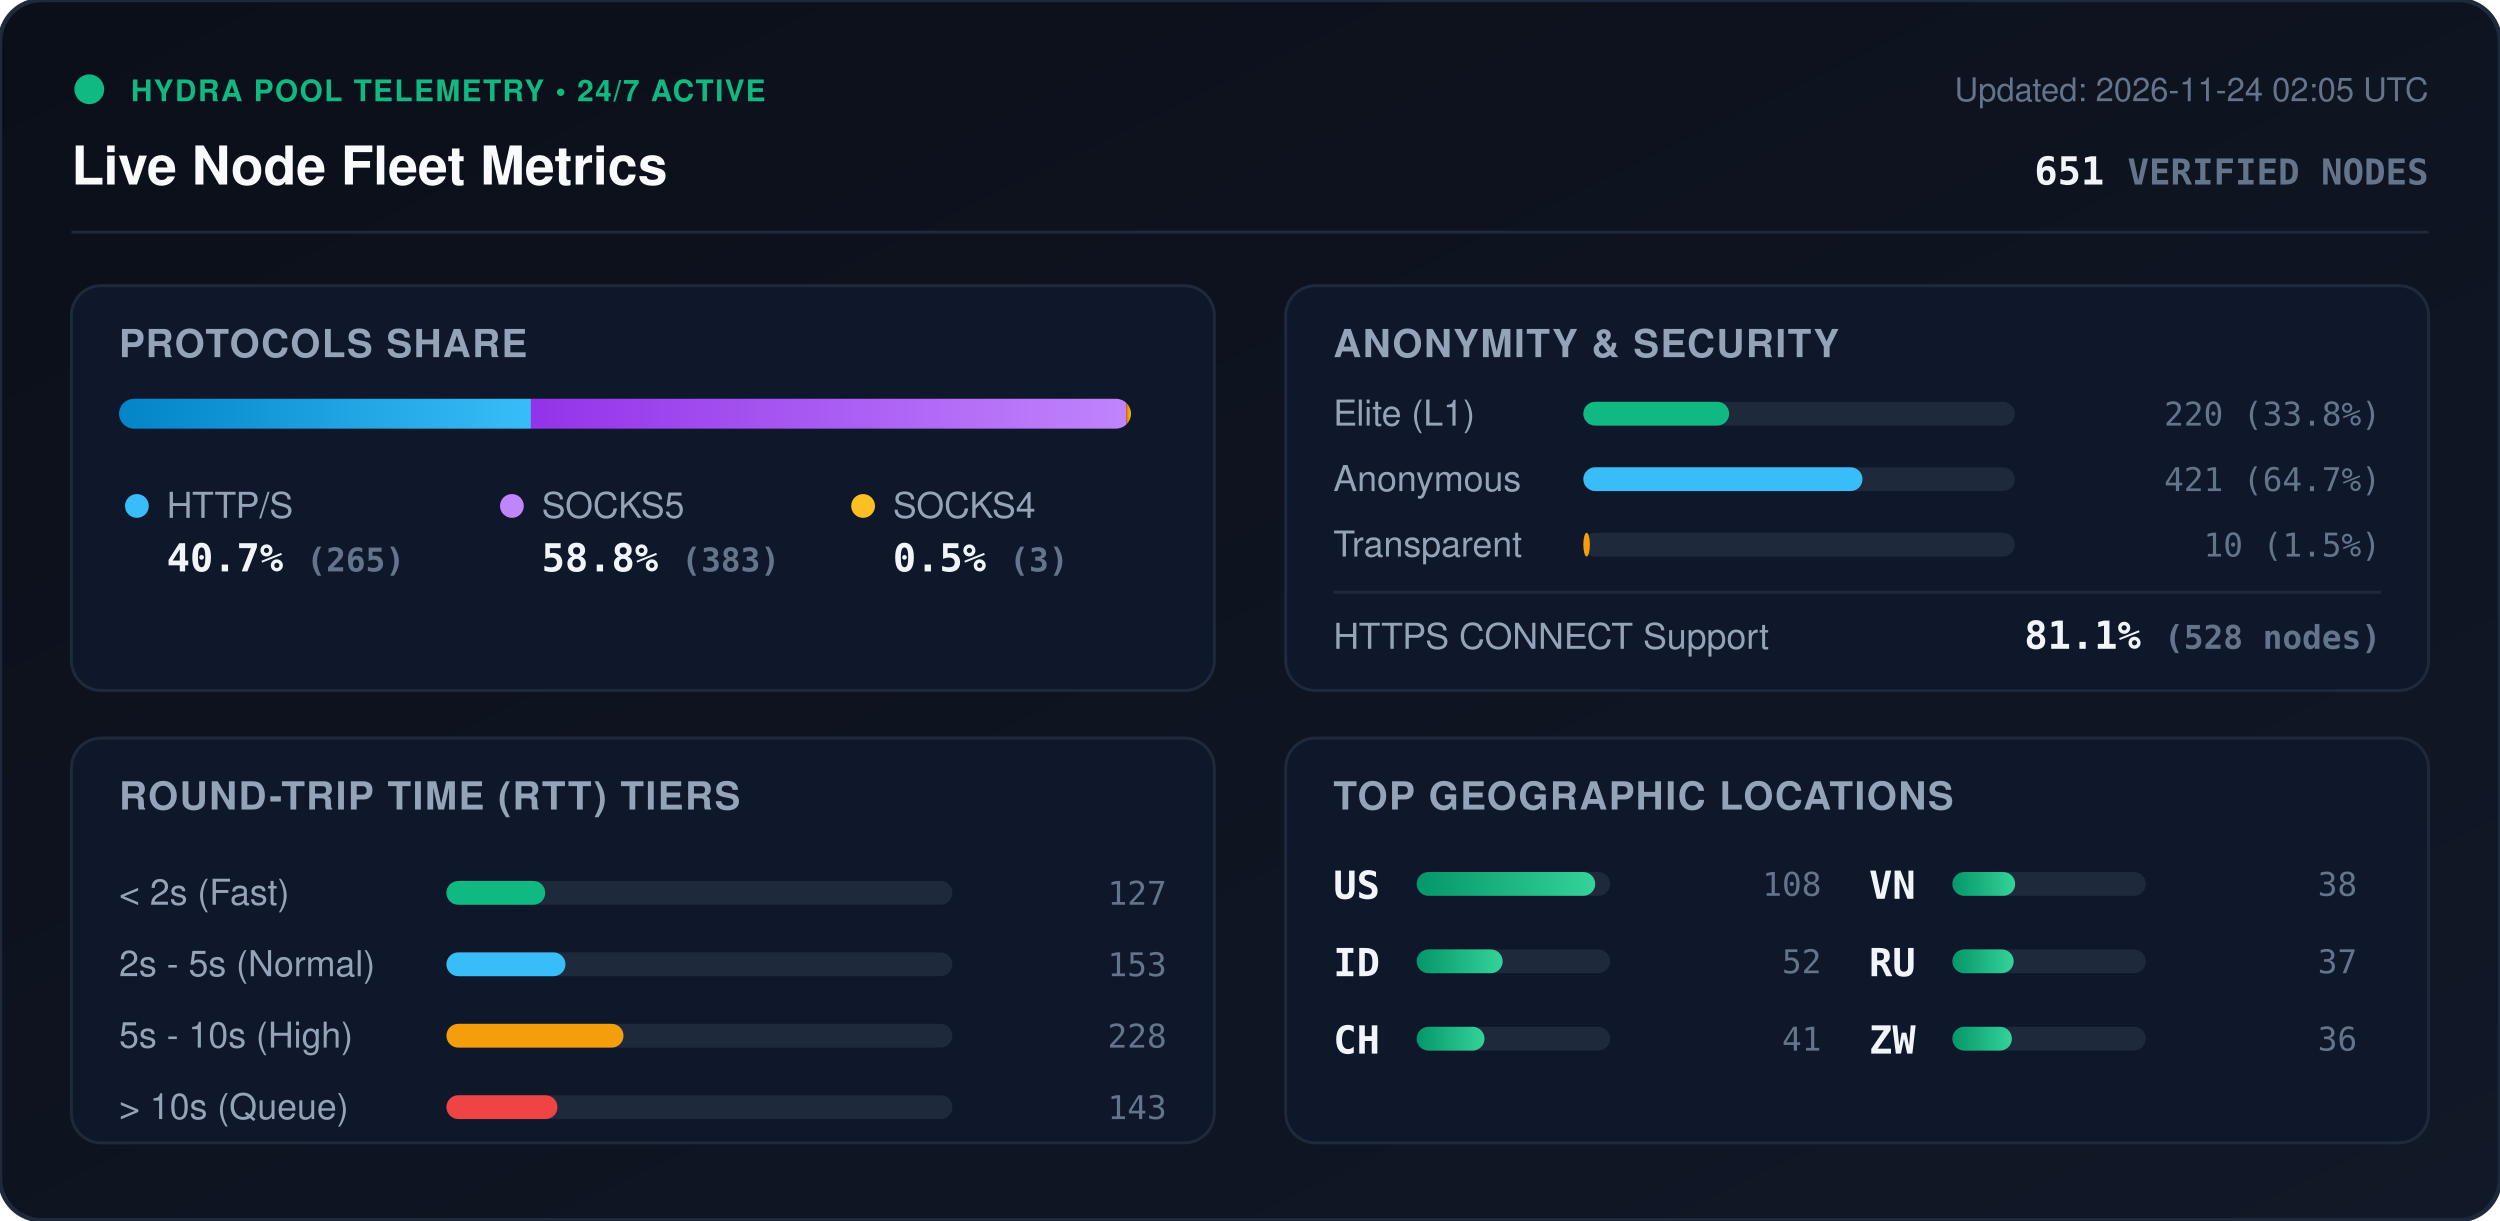
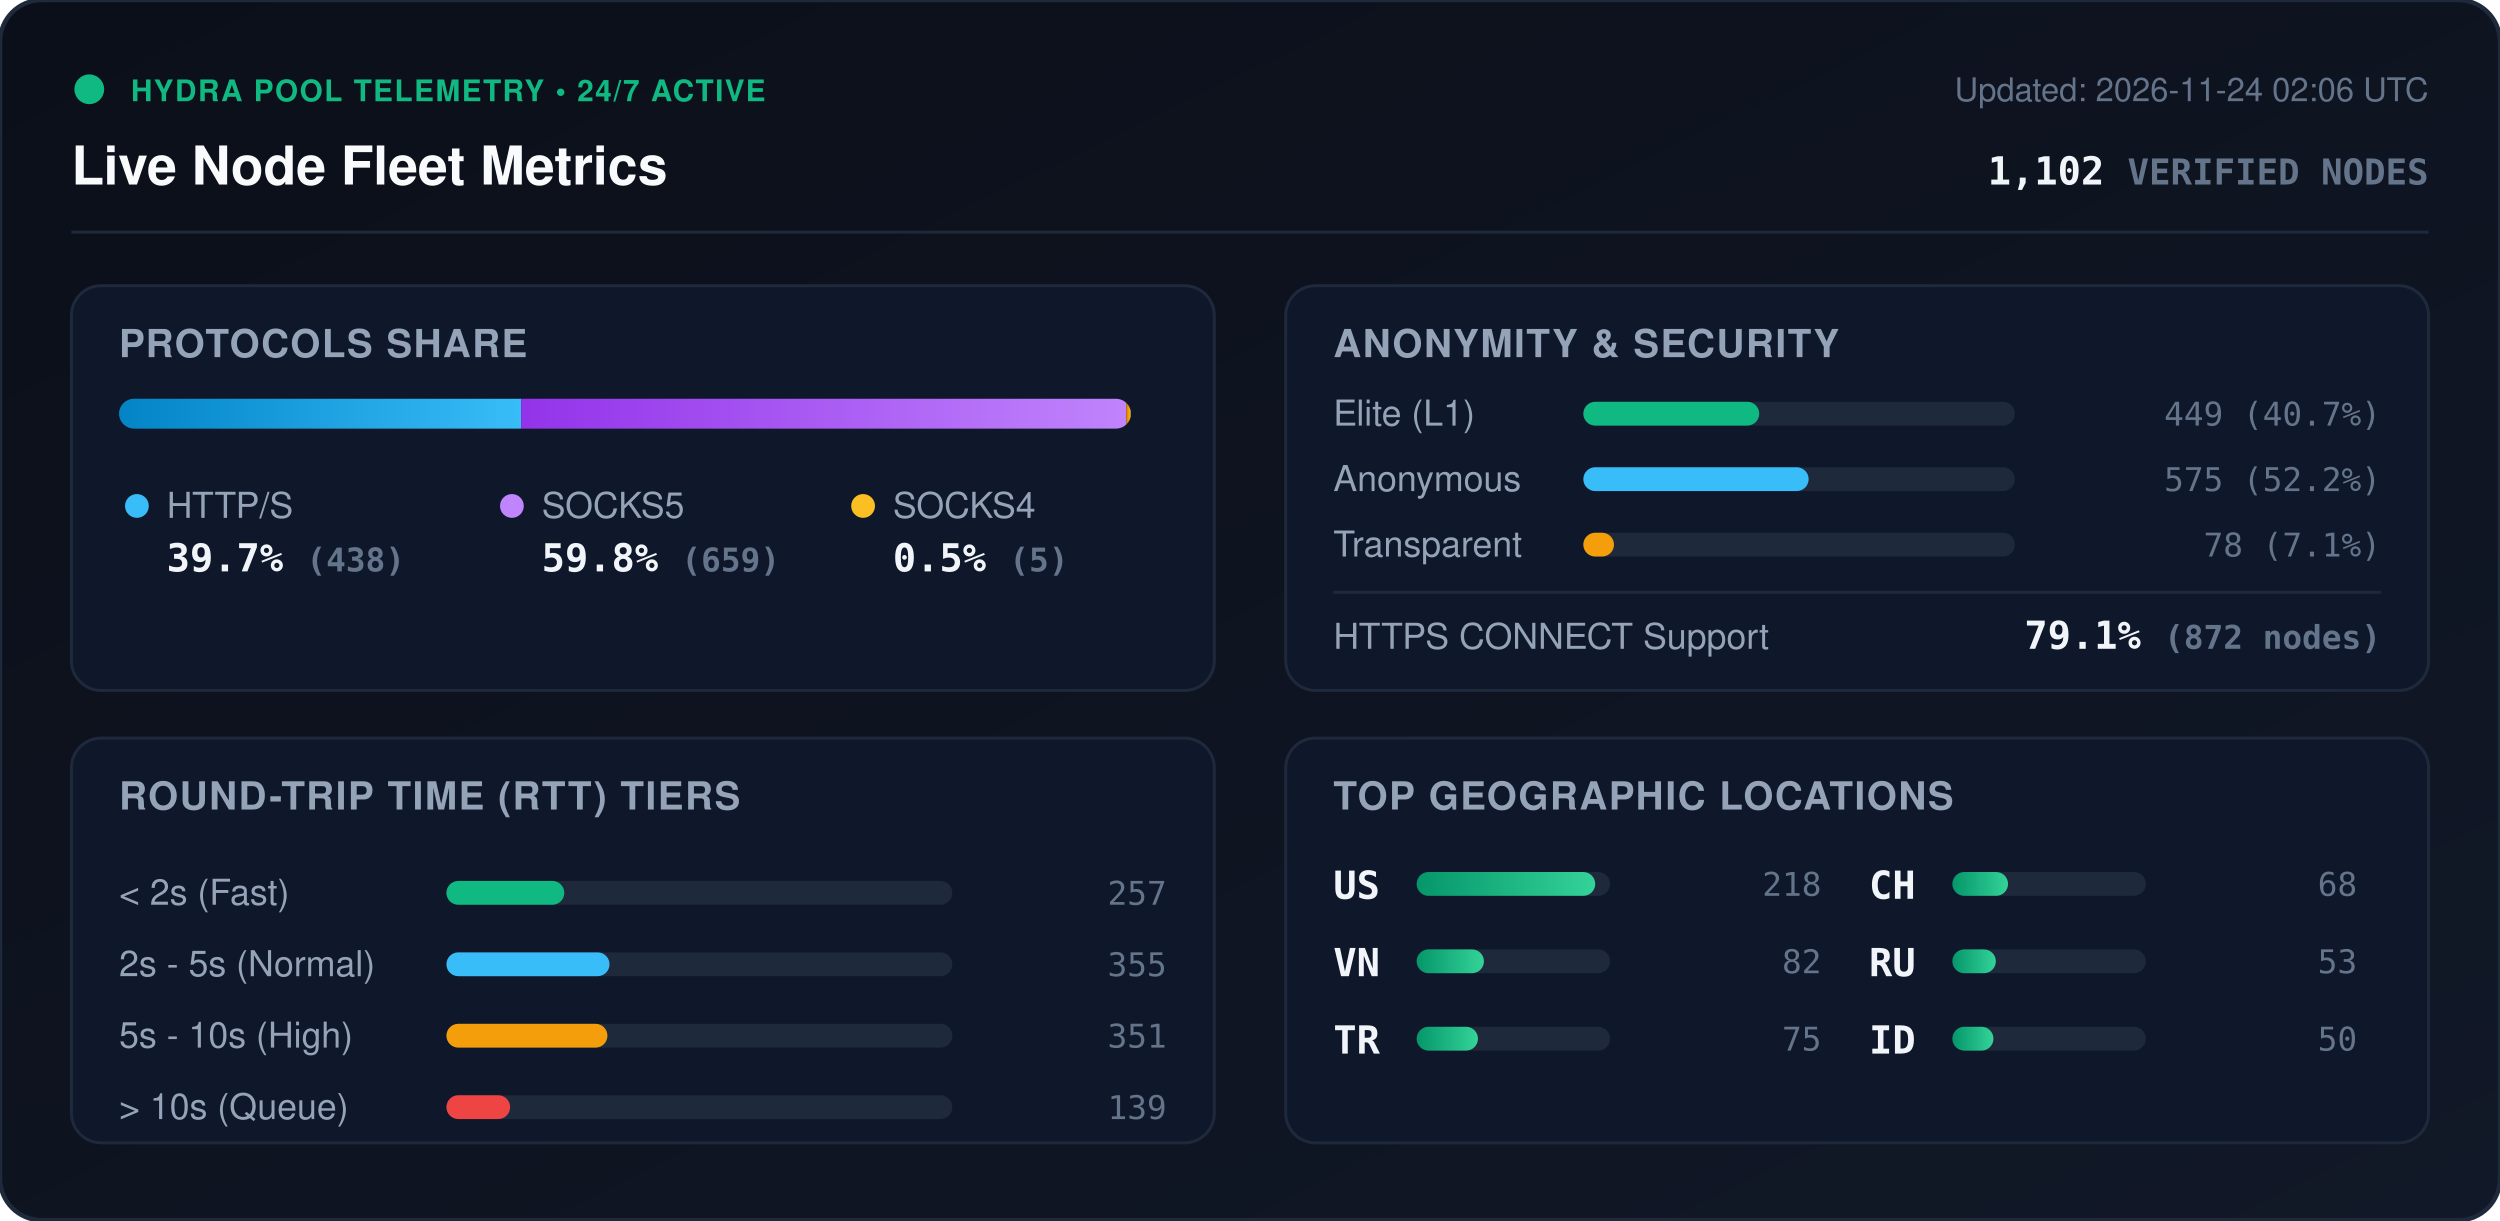
<svg xmlns="http://www.w3.org/2000/svg" viewBox="0 0 840 410" width="840" height="410" style="max-width: 100%; height: auto;">
  <defs>
    <linearGradient id="bg" x1="0%" y1="0%" x2="100%" y2="100%">
      <stop offset="0%" stop-color="#0b0f19" />
      <stop offset="100%" stop-color="#111827" />
    </linearGradient>
    <linearGradient id="bar-http" x1="0%" y1="0%" x2="100%" y2="0%">
      <stop offset="0%" stop-color="#0284c7" />
      <stop offset="100%" stop-color="#38bdf8" />
    </linearGradient>
    <linearGradient id="bar-socks5" x1="0%" y1="0%" x2="100%" y2="0%">
      <stop offset="0%" stop-color="#9333ea" />
      <stop offset="100%" stop-color="#c084fc" />
    </linearGradient>
    <linearGradient id="bar-socks4" x1="0%" y1="0%" x2="100%" y2="0%">
      <stop offset="0%" stop-color="#d97706" />
      <stop offset="100%" stop-color="#fbbf24" />
    </linearGradient>
    <linearGradient id="bar-green" x1="0%" y1="0%" x2="100%" y2="0%">
      <stop offset="0%" stop-color="#059669" />
      <stop offset="100%" stop-color="#34d399" />
    </linearGradient>
    <clipPath id="prog-track-clip">
      <rect width="340.0" height="10" rx="5" />
    </clipPath>
    <style>
      .title { font: 700 18px -apple-system, BlinkMacSystemFont, 'Segoe UI', Helvetica, Arial, sans-serif; fill: #f8fafc; }
      .sub { font: 500 11px -apple-system, BlinkMacSystemFont, 'Segoe UI', Helvetica, Arial, sans-serif; fill: #64748b; }
      .section-hdr { font: 600 13px -apple-system, BlinkMacSystemFont, 'Segoe UI', Helvetica, Arial, sans-serif; fill: #94a3b8; letter-spacing: 0.5px; }
      .metric-val { font: 700 13px -apple-system, BlinkMacSystemFont, 'Segoe UI', Helvetica, Arial, sans-serif; fill: #f1f5f9; }
      .metric-lbl { font: 500 12px -apple-system, BlinkMacSystemFont, 'Segoe UI', Helvetica, Arial, sans-serif; fill: #94a3b8; }
      .badge-txt { font: 700 10px -apple-system, BlinkMacSystemFont, 'Segoe UI', Helvetica, Arial, sans-serif; fill: #10b981; letter-spacing: 0.5px; }
      .mono { font-family: ui-monospace, SFMono-Regular, Menlo, Monaco, Consolas, monospace; }
      .pulse { animation: beacon 2s infinite ease-in-out; }
      @keyframes beacon { 0%, 100% { opacity: 1; } 50% { opacity: 0.35; } }
    </style>
  </defs>
  <rect width="840" height="410" rx="14" fill="url(#bg)" stroke="#1e293b" stroke-width="1.5" />
  <g transform="translate(24, 24)">
    <circle cx="6" cy="6" r="5" fill="#10b981" class="pulse" />
    <text x="20" y="10" class="badge-txt">HYDRA POOL TELEMETRY • 24/7 ACTIVE</text>
    <text x="0" y="38" class="title">Live Node Fleet Metrics</text>
-     <text x="792" y="10" text-anchor="end" class="sub">Updated: 2026-11-24 02:05 UTC</text>
-     <text x="792" y="38" text-anchor="end" class="metric-val mono" fill="#38bdf8">651 <tspan font-size="12" fill="#64748b">VERIFIED NODES</tspan>
+     <text x="792" y="10" text-anchor="end" class="sub">Updated: 2026-11-24 02:06 UTC</text>
+     <text x="792" y="38" text-anchor="end" class="metric-val mono" fill="#38bdf8">1,102 <tspan font-size="12" fill="#64748b">VERIFIED NODES</tspan>
    </text>
  </g>
  <line x1="24" y1="78" x2="816" y2="78" stroke="#1e293b" stroke-width="1" />
  <g transform="translate(24, 96)">
    <rect width="384" height="136" rx="10" fill="#0f172a" stroke="#1e293b" />
    <text x="16" y="24" class="section-hdr">PROTOCOLS SHARE</text>
    <g transform="translate(16, 38)">
      <rect width="340.0" height="10" rx="5" fill="#1e293b" />
      <g clip-path="url(#prog-track-clip)">
-         <rect x="0" width="138.4" height="10" fill="url(#bar-http)" />
-         <rect x="138.4" width="200.0" height="10" fill="url(#bar-socks5)" />
-         <rect x="338.4" width="1.6" height="10" fill="url(#bar-socks4)" />
+         <rect x="0" width="135.1" height="10" fill="url(#bar-http)" />
+         <rect x="135.1" width="203.3" height="10" fill="url(#bar-socks5)" />
+         <rect x="338.4" width="1.5" height="10" fill="url(#bar-socks4)" />
      </g>
    </g>
    <g transform="translate(16, 68)">
      <circle cx="6" cy="6" r="4" fill="#38bdf8" />
      <text x="16" y="10" class="metric-lbl">HTTP/S</text>
-       <text x="16" y="28" class="metric-val mono">40.7% <tspan font-size="11" fill="#64748b">(265)</tspan>
+       <text x="16" y="28" class="metric-val mono">39.7% <tspan font-size="11" fill="#64748b">(438)</tspan>
      </text>
      <circle cx="132" cy="6" r="4" fill="#c084fc" />
      <text x="142" y="10" class="metric-lbl">SOCKS5</text>
-       <text x="142" y="28" class="metric-val mono">58.8% <tspan font-size="11" fill="#64748b">(383)</tspan>
+       <text x="142" y="28" class="metric-val mono">59.8% <tspan font-size="11" fill="#64748b">(659)</tspan>
      </text>
      <circle cx="250" cy="6" r="4" fill="#fbbf24" />
      <text x="260" y="10" class="metric-lbl">SOCKS4</text>
-       <text x="260" y="28" class="metric-val mono">0.5% <tspan font-size="11" fill="#64748b">(3)</tspan>
+       <text x="260" y="28" class="metric-val mono">0.5% <tspan font-size="11" fill="#64748b">(5)</tspan>
      </text>
    </g>
  </g>
  <g transform="translate(432, 96)">
    <rect width="384" height="136" rx="10" fill="#0f172a" stroke="#1e293b" />
    <text x="16" y="24" class="section-hdr">ANONYMITY &amp; SECURITY</text>
    <text x="16" y="47" class="metric-lbl">Elite (L1)</text>
    <rect x="100" y="39" width="145.0" height="8" rx="4" fill="#1e293b" />
-     <rect x="100" y="39" width="49.0" height="8" rx="4" fill="#10b981" />
-     <text x="368" y="47" text-anchor="end" class="mono sub" fill="#e2e8f0">220 (33.8%)</text>
+     <rect x="100" y="39" width="59.1" height="8" rx="4" fill="#10b981" />
+     <text x="368" y="47" text-anchor="end" class="mono sub" fill="#e2e8f0">449 (40.7%)</text>
    <text x="16" y="69" class="metric-lbl">Anonymous</text>
    <rect x="100" y="61" width="145.0" height="8" rx="4" fill="#1e293b" />
-     <rect x="100" y="61" width="93.8" height="8" rx="4" fill="#38bdf8" />
-     <text x="368" y="69" text-anchor="end" class="mono sub" fill="#e2e8f0">421 (64.7%)</text>
+     <rect x="100" y="61" width="75.7" height="8" rx="4" fill="#38bdf8" />
+     <text x="368" y="69" text-anchor="end" class="mono sub" fill="#e2e8f0">575 (52.2%)</text>
    <text x="16" y="91" class="metric-lbl">Transparent</text>
    <rect x="100" y="83" width="145.0" height="8" rx="4" fill="#1e293b" />
-     <rect x="100" y="83" width="2.2" height="8" rx="4" fill="#f59e0b" />
-     <text x="368" y="91" text-anchor="end" class="mono sub" fill="#e2e8f0">10 (1.5%)</text>
+     <rect x="100" y="83" width="10.3" height="8" rx="4" fill="#f59e0b" />
+     <text x="368" y="91" text-anchor="end" class="mono sub" fill="#e2e8f0">78 (7.1%)</text>
    <line x1="16" y1="103" x2="368" y2="103" stroke="#1e293b" stroke-width="1" />
    <text x="16" y="122" class="metric-lbl">HTTPS CONNECT Support</text>
-     <text x="368" y="122" text-anchor="end" class="metric-val mono" fill="#34d399">81.1% <tspan font-size="11" fill="#64748b">(528 nodes)</tspan>
+     <text x="368" y="122" text-anchor="end" class="metric-val mono" fill="#34d399">79.1% <tspan font-size="11" fill="#64748b">(872 nodes)</tspan>
    </text>
  </g>
  <g transform="translate(24, 248)">
    <rect width="384" height="136" rx="10" fill="#0f172a" stroke="#1e293b" />
    <text x="16" y="24" class="section-hdr">ROUND-TRIP TIME (RTT) TIERS</text>
    <g transform="translate(16, 42)">
      <text x="0" y="14" class="metric-lbl">&lt; 2s (Fast)</text>
      <rect x="110" y="6" width="170" height="8" rx="4" fill="#1e293b" />
-       <rect x="110" y="6" width="33.2" height="8" rx="4" fill="#10b981" />
-       <text x="352" y="14" text-anchor="end" class="mono sub">127</text>
+       <rect x="110" y="6" width="39.6" height="8" rx="4" fill="#10b981" />
+       <text x="352" y="14" text-anchor="end" class="mono sub">257</text>
      <text x="0" y="38" class="metric-lbl">2s - 5s (Normal)</text>
      <rect x="110" y="30" width="170" height="8" rx="4" fill="#1e293b" />
-       <rect x="110" y="30" width="40.0" height="8" rx="4" fill="#38bdf8" />
-       <text x="352" y="38" text-anchor="end" class="mono sub">153</text>
+       <rect x="110" y="30" width="54.8" height="8" rx="4" fill="#38bdf8" />
+       <text x="352" y="38" text-anchor="end" class="mono sub">355</text>
      <text x="0" y="62" class="metric-lbl">5s - 10s (High)</text>
      <rect x="110" y="54" width="170" height="8" rx="4" fill="#1e293b" />
-       <rect x="110" y="54" width="59.5" height="8" rx="4" fill="#f59e0b" />
-       <text x="352" y="62" text-anchor="end" class="mono sub">228</text>
+       <rect x="110" y="54" width="54.1" height="8" rx="4" fill="#f59e0b" />
+       <text x="352" y="62" text-anchor="end" class="mono sub">351</text>
      <text x="0" y="86" class="metric-lbl">&gt; 10s (Queue)</text>
      <rect x="110" y="78" width="170" height="8" rx="4" fill="#1e293b" />
-       <rect x="110" y="78" width="37.3" height="8" rx="4" fill="#ef4444" />
-       <text x="352" y="86" text-anchor="end" class="mono sub">143</text>
+       <rect x="110" y="78" width="21.4" height="8" rx="4" fill="#ef4444" />
+       <text x="352" y="86" text-anchor="end" class="mono sub">139</text>
    </g>
  </g>
  <g transform="translate(432, 248)">
    <rect width="384" height="136" rx="10" fill="#0f172a" stroke="#1e293b" />
    <text x="16" y="24" class="section-hdr">TOP GEOGRAPHIC LOCATIONS</text>
    <g transform="translate(16, 42)">
      <g transform="translate(0, 0)">
        <text x="0" y="12" class="mono metric-val" font-size="12">US</text>
        <rect x="28" y="3" width="65" height="8" rx="4" fill="#1e293b" />
        <rect x="28" y="3" width="60.0" height="8" rx="4" fill="url(#bar-green)" />
-         <text x="164" y="11" text-anchor="end" class="mono sub">108</text>
+         <text x="164" y="11" text-anchor="end" class="mono sub">218</text>
      </g>
      <g transform="translate(0, 26)">
-         <text x="0" y="12" class="mono metric-val" font-size="12">ID</text>
+         <text x="0" y="12" class="mono metric-val" font-size="12">VN</text>
        <rect x="28" y="3" width="65" height="8" rx="4" fill="#1e293b" />
-         <rect x="28" y="3" width="28.9" height="8" rx="4" fill="url(#bar-green)" />
-         <text x="164" y="11" text-anchor="end" class="mono sub">52</text>
+         <rect x="28" y="3" width="22.6" height="8" rx="4" fill="url(#bar-green)" />
+         <text x="164" y="11" text-anchor="end" class="mono sub">82</text>
      </g>
      <g transform="translate(0, 52)">
+         <text x="0" y="12" class="mono metric-val" font-size="12">TR</text>
+         <rect x="28" y="3" width="65" height="8" rx="4" fill="#1e293b" />
+         <rect x="28" y="3" width="20.6" height="8" rx="4" fill="url(#bar-green)" />
+         <text x="164" y="11" text-anchor="end" class="mono sub">75</text>
+       </g>
+       <g transform="translate(180, 0)">
        <text x="0" y="12" class="mono metric-val" font-size="12">CH</text>
        <rect x="28" y="3" width="65" height="8" rx="4" fill="#1e293b" />
-         <rect x="28" y="3" width="22.8" height="8" rx="4" fill="url(#bar-green)" />
-         <text x="164" y="11" text-anchor="end" class="mono sub">41</text>
-       </g>
-       <g transform="translate(180, 0)">
-         <text x="0" y="12" class="mono metric-val" font-size="12">VN</text>
-         <rect x="28" y="3" width="65" height="8" rx="4" fill="#1e293b" />
-         <rect x="28" y="3" width="21.1" height="8" rx="4" fill="url(#bar-green)" />
-         <text x="164" y="11" text-anchor="end" class="mono sub">38</text>
+         <rect x="28" y="3" width="18.7" height="8" rx="4" fill="url(#bar-green)" />
+         <text x="164" y="11" text-anchor="end" class="mono sub">68</text>
      </g>
      <g transform="translate(180, 26)">
        <text x="0" y="12" class="mono metric-val" font-size="12">RU</text>
        <rect x="28" y="3" width="65" height="8" rx="4" fill="#1e293b" />
-         <rect x="28" y="3" width="20.6" height="8" rx="4" fill="url(#bar-green)" />
-         <text x="164" y="11" text-anchor="end" class="mono sub">37</text>
+         <rect x="28" y="3" width="14.6" height="8" rx="4" fill="url(#bar-green)" />
+         <text x="164" y="11" text-anchor="end" class="mono sub">53</text>
      </g>
      <g transform="translate(180, 52)">
-         <text x="0" y="12" class="mono metric-val" font-size="12">ZW</text>
+         <text x="0" y="12" class="mono metric-val" font-size="12">ID</text>
        <rect x="28" y="3" width="65" height="8" rx="4" fill="#1e293b" />
-         <rect x="28" y="3" width="20.0" height="8" rx="4" fill="url(#bar-green)" />
-         <text x="164" y="11" text-anchor="end" class="mono sub">36</text>
+         <rect x="28" y="3" width="13.8" height="8" rx="4" fill="url(#bar-green)" />
+         <text x="164" y="11" text-anchor="end" class="mono sub">50</text>
      </g>
    </g>
  </g>
</svg>
